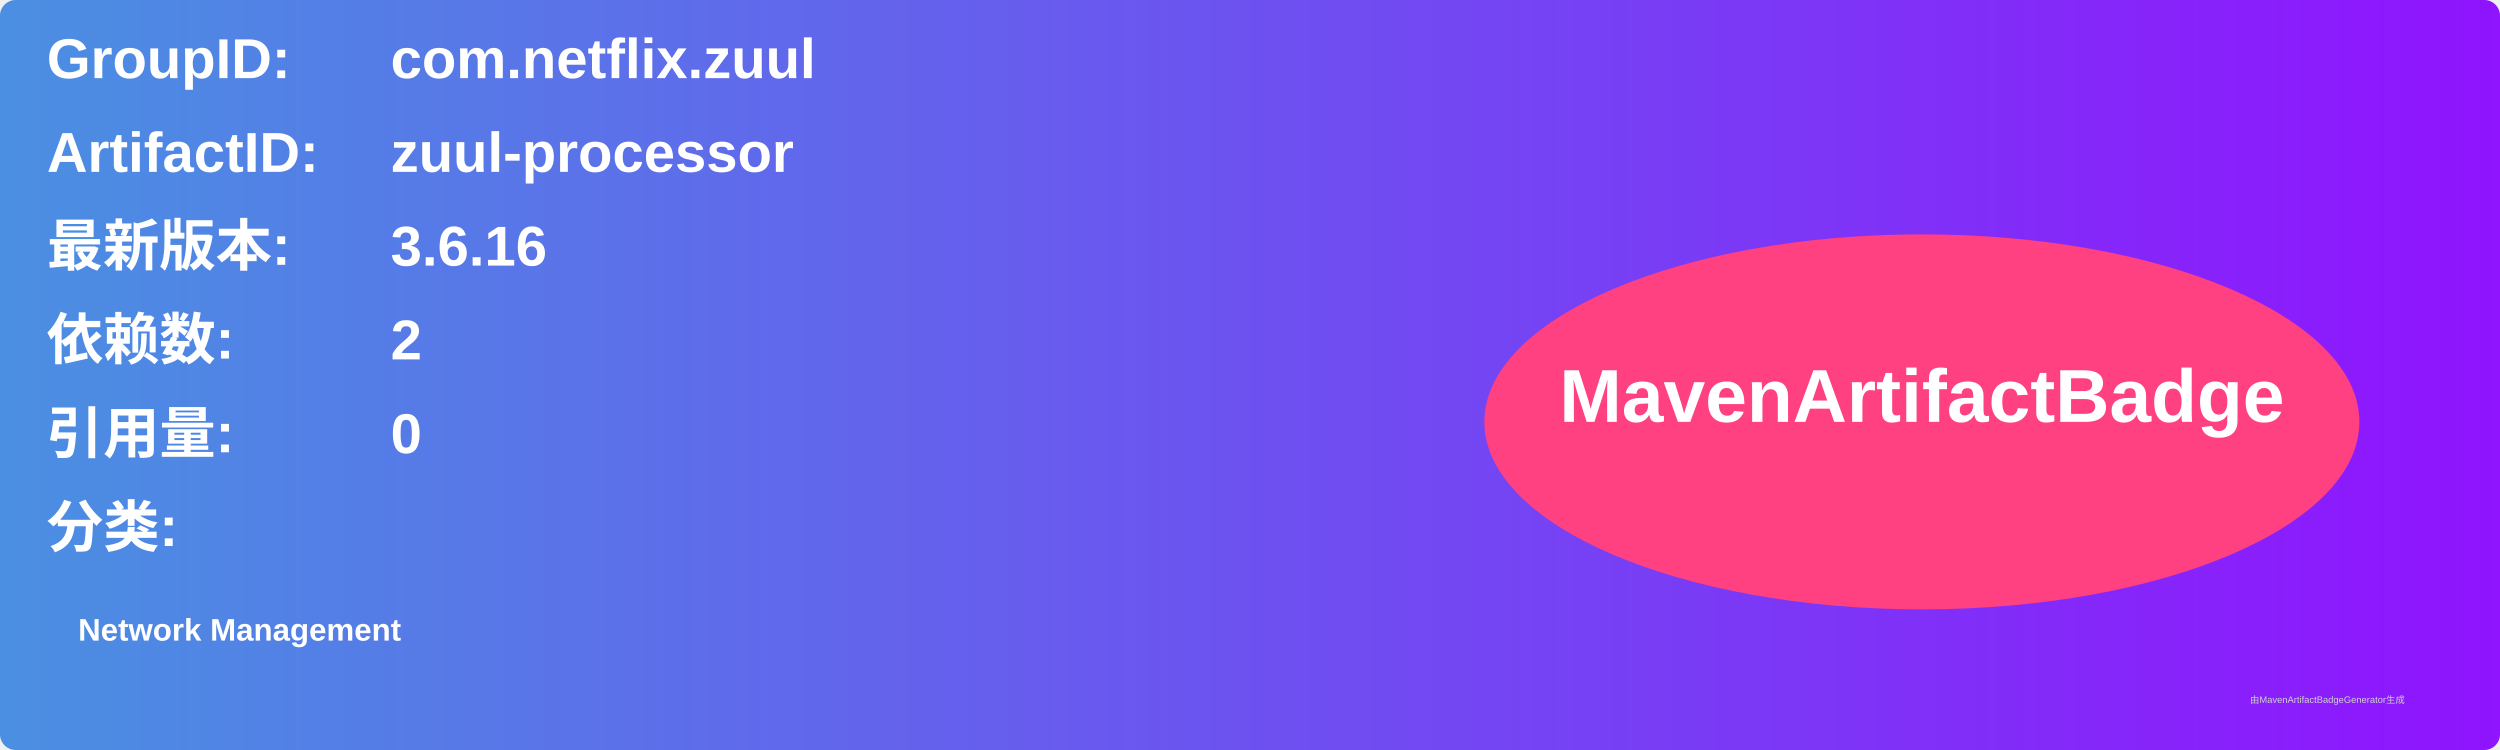
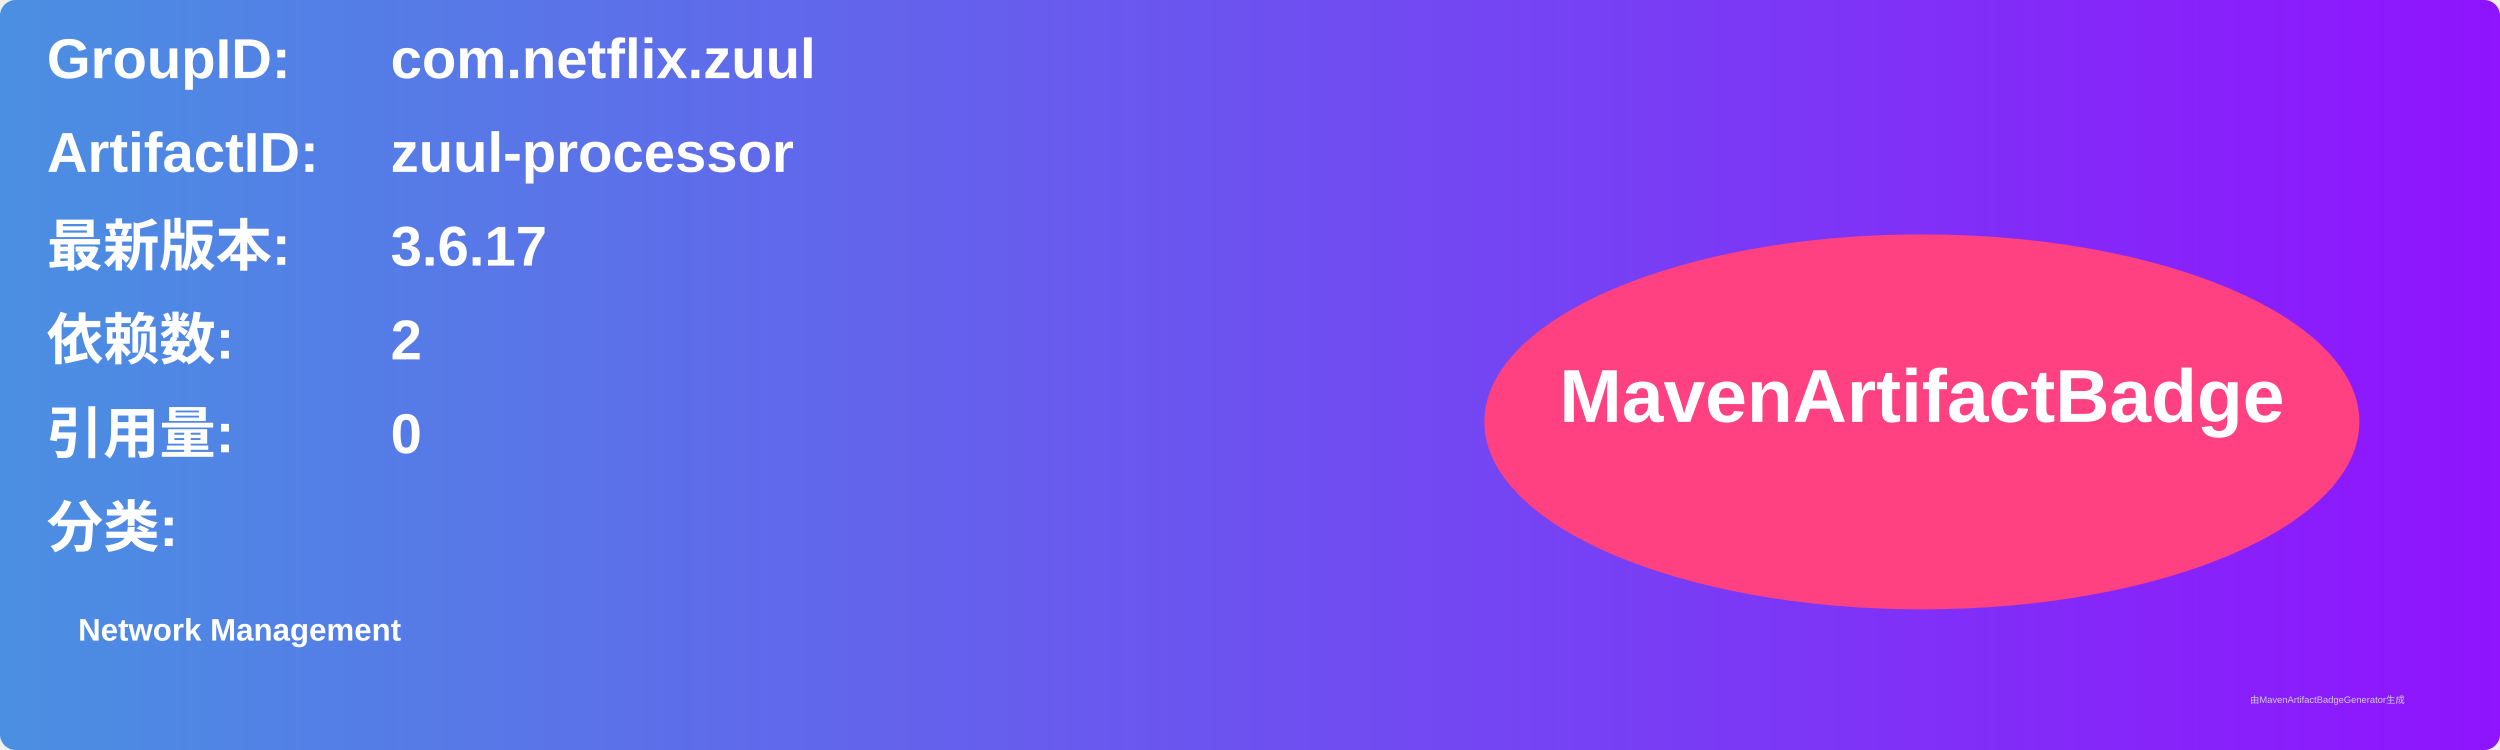
<svg xmlns="http://www.w3.org/2000/svg" width="800" height="240" viewBox="0 0 800 240">
  <linearGradient id="grad" x1="0%" y1="0%" x2="100%" y2="0%">
    <stop offset="0%" stop-color="#4a90e2" />
    <stop offset="100%" stop-color="#9013fe" />
  </linearGradient>
  <rect width="100%" height="100%" rx="5" ry="5" fill="url(#grad)" />
  <g transform="translate(15, 15)">
    <text x="0" y="10" font-family="Arial" font-size="18" fill="white" font-weight="bold" width="260">GroupID:</text>
    <text x="110" y="10" font-family="Arial" font-size="18" fill="white" font-weight="bold" width="460">com.netflix.zuul</text>
    <text x="0" y="40" font-family="Arial" font-size="18" fill="white" font-weight="bold" width="260">ArtifactID:</text>
    <text x="110" y="40" font-family="Arial" font-size="18" fill="white" font-weight="bold" width="460">zuul-processor</text>
    <text x="0" y="70" font-family="Arial" font-size="18" fill="white" font-weight="bold">最新版本:</text>
    <text x="110" y="70" font-family="Arial" font-size="18" fill="white" font-weight="bold">
-       <tspan font-weight="bold">3.6.16</tspan>
+       <tspan font-weight="bold">3.6.17</tspan>
    </text>
    <text x="0" y="100" font-family="Arial" font-size="18" fill="white" font-weight="bold">依赖数: </text>
    <text x="110" y="100" font-family="Arial" font-size="18" fill="white">
      <tspan font-weight="bold">2</tspan>
    </text>
    <text x="0" y="130" font-family="Arial" font-size="18" fill="white" font-weight="bold">引用量: </text>
    <text x="110" y="130" font-family="Arial" font-size="18" fill="white">
      <tspan font-weight="bold">0</tspan>
    </text>
    <text x="0" y="160" font-family="Arial" font-size="18" fill="white" font-weight="bold">分类:</text>
    <text x="10" y="190" font-family="Arial" font-size="10" fill="white">
      <tspan font-weight="bold">Network Management</tspan>
    </text>
    <ellipse cx="600" cy="120" rx="140" ry="60" fill="#ff4081" />
    <text x="600" y="120" text-anchor="middle" font-family="Arial" font-size="24" fill="white" font-weight="bold">MavenArtifactBadge</text>
  </g>
  <text x="720" y="225" font-family="Arial" font-size="3" fill="#d0d0d0">由MavenArtifactBadgeGenerator生成</text>
</svg>
